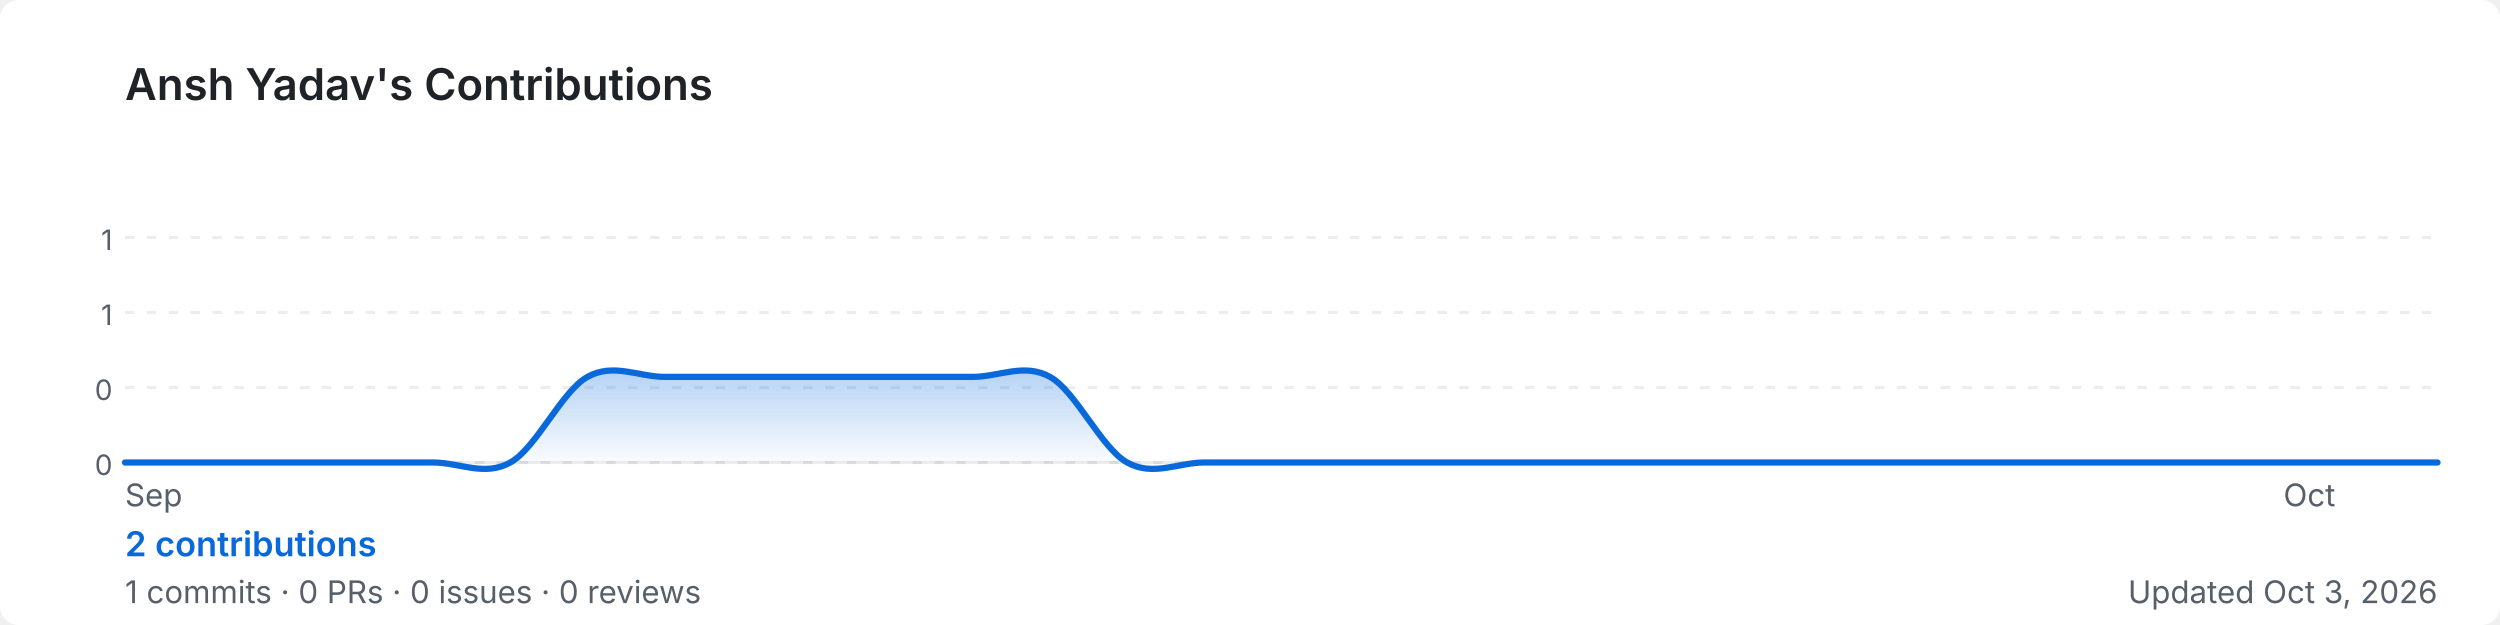
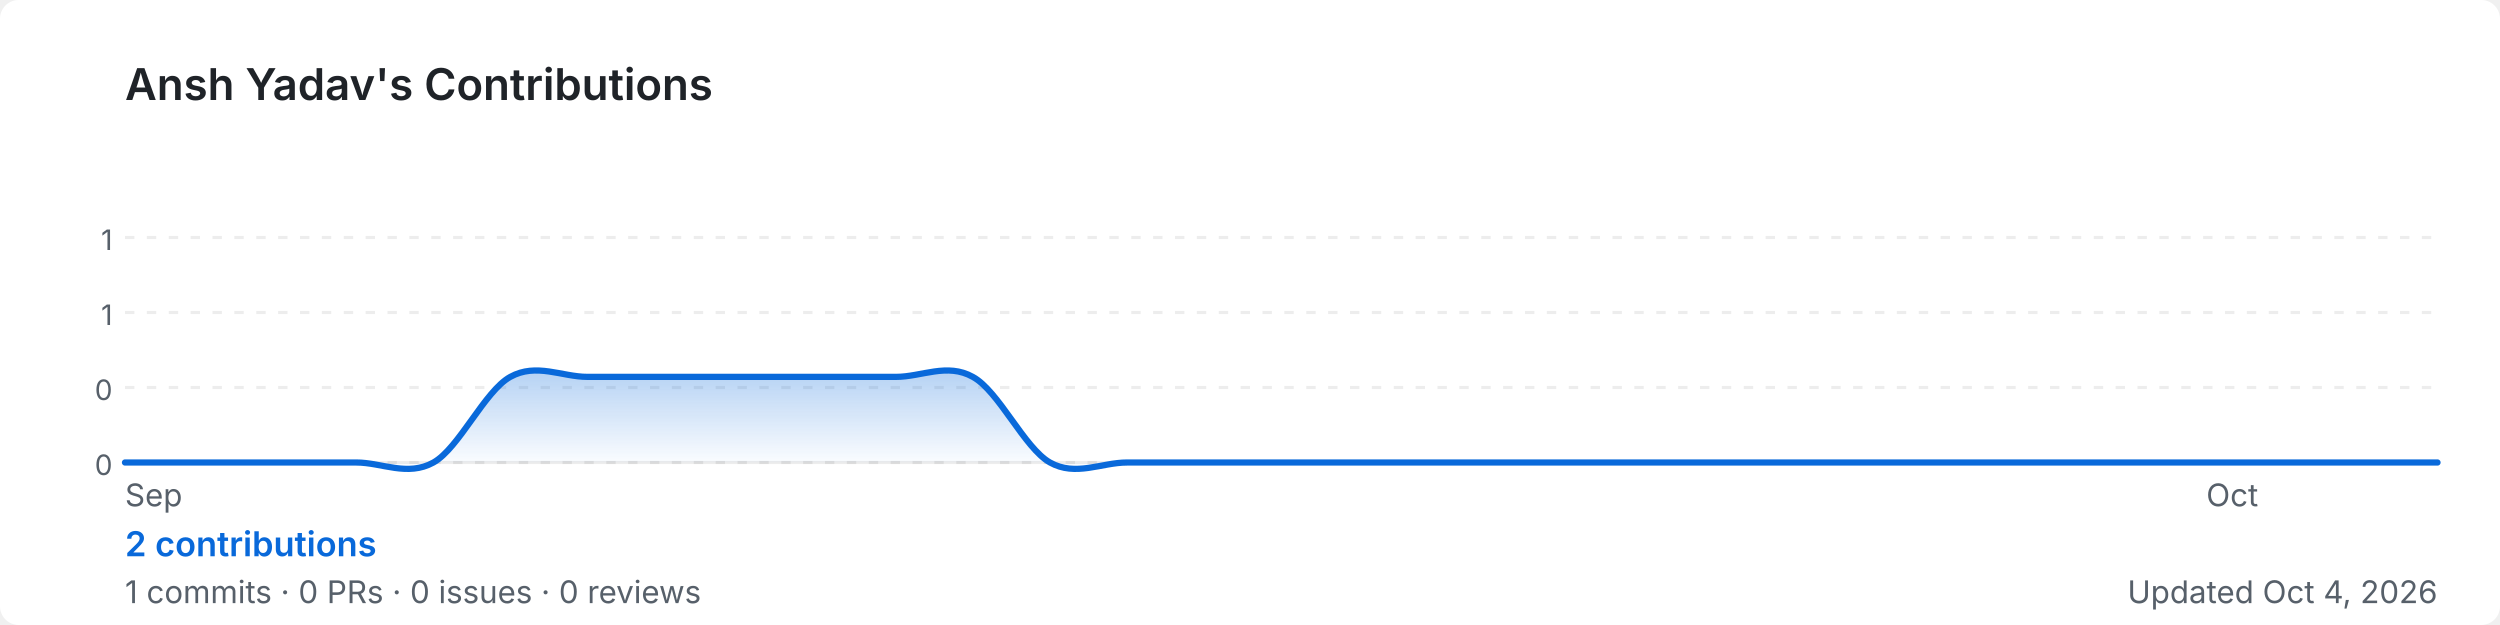
<svg xmlns="http://www.w3.org/2000/svg" width="800" height="200" viewBox="0 0 800 200" role="img" aria-label="Ansh Yadav's GitHub contribution graph">
  <defs>
-     <linearGradient id="area-ldu7x" x1="0" y1="0" x2="0" y2="1">
+     <linearGradient id="area-ao5im" x1="0" y1="0" x2="0" y2="1">
      <stop offset="0%" stop-color="rgba(9,105,218,0.3)" />
      <stop offset="100%" stop-color="rgba(9,105,218,0)" />
    </linearGradient>
  </defs>
  <rect width="800" height="200" rx="6" fill="#ffffff" />
  <text x="40" y="32" font-size="14" font-weight="600" fill="#1f2328" font-family="-apple-system,BlinkMacSystemFont,'Segoe UI',sans-serif">
    Ansh Yadav's Contributions
  </text>
  <line x1="40" y1="76.0" x2="780" y2="76.0" stroke="rgba(27,31,35,0.08)" stroke-width="1" stroke-dasharray="3,4" />
  <text x="36" y="80.0" font-size="9" fill="#57606a" font-family="-apple-system,BlinkMacSystemFont,'Segoe UI',sans-serif" text-anchor="end">1</text>
  <line x1="40" y1="100.0" x2="780" y2="100.0" stroke="rgba(27,31,35,0.08)" stroke-width="1" stroke-dasharray="3,4" />
  <text x="36" y="104.0" font-size="9" fill="#57606a" font-family="-apple-system,BlinkMacSystemFont,'Segoe UI',sans-serif" text-anchor="end">1</text>
  <line x1="40" y1="124.0" x2="780" y2="124.0" stroke="rgba(27,31,35,0.08)" stroke-width="1" stroke-dasharray="3,4" />
  <text x="36" y="128.0" font-size="9" fill="#57606a" font-family="-apple-system,BlinkMacSystemFont,'Segoe UI',sans-serif" text-anchor="end">0</text>
  <line x1="40" y1="148.0" x2="780" y2="148.0" stroke="rgba(27,31,35,0.08)" stroke-width="1" stroke-dasharray="3,4" />
  <text x="36" y="152.0" font-size="9" fill="#57606a" font-family="-apple-system,BlinkMacSystemFont,'Segoe UI',sans-serif" text-anchor="end">0</text>
  <line x1="40" y1="148" x2="780" y2="148" stroke="rgba(27,31,35,0.08)" stroke-width="1" />
-   <path d="M 40.0,148.0 C 44.1,148.0 56.4,148.0 64.7,148.0 C 72.9,148.0 81.1,148.0 89.3,148.0 C 97.6,148.0 105.8,148.0 114.0,148.0 C 122.2,148.0 130.4,148.0 138.7,148.0 C 146.9,148.0 155.1,152.6 163.3,148.0 C 171.6,143.4 179.8,125.1 188.0,120.6 C 196.2,116.0 204.4,120.6 212.7,120.6 C 220.9,120.6 229.1,120.6 237.3,120.6 C 245.6,120.6 253.8,120.6 262.0,120.6 C 270.2,120.6 278.4,120.6 286.7,120.6 C 294.9,120.6 303.1,120.6 311.3,120.6 C 319.6,120.6 327.8,116.0 336.0,120.6 C 344.2,125.1 352.4,143.4 360.7,148.0 C 368.9,152.6 377.1,148.0 385.3,148.0 C 393.6,148.0 401.8,148.0 410.0,148.0 C 418.2,148.0 426.4,148.0 434.7,148.0 C 442.9,148.0 451.1,148.0 459.3,148.0 C 467.6,148.0 475.8,148.0 484.0,148.0 C 492.2,148.0 500.4,148.0 508.7,148.0 C 516.9,148.0 525.1,148.0 533.3,148.0 C 541.6,148.0 549.8,148.0 558.0,148.0 C 566.2,148.0 574.4,148.0 582.7,148.0 C 590.9,148.0 599.1,148.0 607.3,148.0 C 615.6,148.0 623.8,148.0 632.0,148.0 C 640.2,148.0 648.4,148.0 656.7,148.0 C 664.9,148.0 673.1,148.0 681.3,148.0 C 689.6,148.0 697.8,148.0 706.0,148.0 C 714.2,148.0 722.4,148.0 730.7,148.0 C 738.9,148.0 747.1,148.0 755.3,148.0 C 763.6,148.0 775.9,148.0 780.0,148.0 L 780.0,148 L 40.0,148 Z" fill="url(#area-ldu7x)" />
-   <path d="M 40.0,148.0 C 44.1,148.0 56.4,148.0 64.7,148.0 C 72.9,148.0 81.1,148.0 89.3,148.0 C 97.6,148.0 105.8,148.0 114.0,148.0 C 122.2,148.0 130.4,148.0 138.7,148.0 C 146.9,148.0 155.1,152.6 163.3,148.0 C 171.6,143.4 179.8,125.1 188.0,120.6 C 196.2,116.0 204.4,120.6 212.7,120.6 C 220.9,120.6 229.1,120.6 237.3,120.6 C 245.6,120.6 253.8,120.6 262.0,120.6 C 270.2,120.6 278.4,120.6 286.7,120.6 C 294.9,120.6 303.1,120.6 311.3,120.6 C 319.6,120.6 327.8,116.0 336.0,120.6 C 344.2,125.1 352.4,143.4 360.7,148.0 C 368.9,152.6 377.1,148.0 385.3,148.0 C 393.6,148.0 401.8,148.0 410.0,148.0 C 418.2,148.0 426.4,148.0 434.7,148.0 C 442.9,148.0 451.1,148.0 459.3,148.0 C 467.6,148.0 475.8,148.0 484.0,148.0 C 492.2,148.0 500.4,148.0 508.7,148.0 C 516.9,148.0 525.1,148.0 533.3,148.0 C 541.6,148.0 549.8,148.0 558.0,148.0 C 566.2,148.0 574.4,148.0 582.7,148.0 C 590.9,148.0 599.1,148.0 607.3,148.0 C 615.6,148.0 623.8,148.0 632.0,148.0 C 640.2,148.0 648.4,148.0 656.7,148.0 C 664.9,148.0 673.1,148.0 681.3,148.0 C 689.6,148.0 697.8,148.0 706.0,148.0 C 714.2,148.0 722.4,148.0 730.7,148.0 C 738.9,148.0 747.1,148.0 755.3,148.0 C 763.6,148.0 775.9,148.0 780.0,148.0" fill="none" stroke="#0969da" stroke-width="2" stroke-linejoin="round" stroke-linecap="round" />
+   <path d="M 40.0,148.0 C 44.1,148.0 56.4,148.0 64.7,148.0 C 72.9,148.0 81.1,148.0 89.3,148.0 C 97.6,148.0 105.8,148.0 114.0,148.0 C 122.2,148.0 130.4,152.6 138.7,148.0 C 146.9,143.4 155.1,125.1 163.3,120.6 C 171.6,116.0 179.8,120.6 188.0,120.6 C 196.2,120.6 204.4,120.6 212.7,120.6 C 220.9,120.6 229.1,120.6 237.3,120.6 C 245.6,120.6 253.8,120.6 262.0,120.6 C 270.2,120.6 278.4,120.6 286.7,120.6 C 294.9,120.6 303.1,116.0 311.3,120.6 C 319.6,125.1 327.8,143.4 336.0,148.0 C 344.2,152.6 352.4,148.0 360.7,148.0 C 368.9,148.0 377.1,148.0 385.3,148.0 C 393.6,148.0 401.8,148.0 410.0,148.0 C 418.2,148.0 426.4,148.0 434.7,148.0 C 442.9,148.0 451.1,148.0 459.3,148.0 C 467.6,148.0 475.8,148.0 484.0,148.0 C 492.2,148.0 500.4,148.0 508.7,148.0 C 516.9,148.0 525.1,148.0 533.3,148.0 C 541.6,148.0 549.8,148.0 558.0,148.0 C 566.2,148.0 574.4,148.0 582.7,148.0 C 590.9,148.0 599.1,148.0 607.3,148.0 C 615.6,148.0 623.8,148.0 632.0,148.0 C 640.2,148.0 648.4,148.0 656.7,148.0 C 664.9,148.0 673.1,148.0 681.3,148.0 C 689.6,148.0 697.8,148.0 706.0,148.0 C 714.2,148.0 722.4,148.0 730.7,148.0 C 738.9,148.0 747.1,148.0 755.3,148.0 C 763.6,148.0 775.9,148.0 780.0,148.0 L 780.0,148 L 40.0,148 Z" fill="url(#area-ao5im)" />
+   <path d="M 40.0,148.0 C 44.1,148.0 56.4,148.0 64.7,148.0 C 72.9,148.0 81.1,148.0 89.3,148.0 C 97.6,148.0 105.8,148.0 114.0,148.0 C 122.2,148.0 130.4,152.6 138.7,148.0 C 146.9,143.4 155.1,125.1 163.3,120.6 C 171.6,116.0 179.8,120.6 188.0,120.6 C 196.2,120.6 204.4,120.6 212.7,120.6 C 220.9,120.6 229.1,120.6 237.3,120.6 C 245.6,120.6 253.8,120.6 262.0,120.6 C 270.2,120.6 278.4,120.6 286.7,120.6 C 294.9,120.6 303.1,116.0 311.3,120.6 C 319.6,125.1 327.8,143.4 336.0,148.0 C 344.2,152.6 352.4,148.0 360.7,148.0 C 368.9,148.0 377.1,148.0 385.3,148.0 C 393.6,148.0 401.8,148.0 410.0,148.0 C 418.2,148.0 426.4,148.0 434.7,148.0 C 442.9,148.0 451.1,148.0 459.3,148.0 C 467.6,148.0 475.8,148.0 484.0,148.0 C 492.2,148.0 500.4,148.0 508.7,148.0 C 516.9,148.0 525.1,148.0 533.3,148.0 C 541.6,148.0 549.8,148.0 558.0,148.0 C 566.2,148.0 574.4,148.0 582.7,148.0 C 590.9,148.0 599.1,148.0 607.3,148.0 C 615.6,148.0 623.8,148.0 632.0,148.0 C 640.2,148.0 648.4,148.0 656.7,148.0 C 664.9,148.0 673.1,148.0 681.3,148.0 C 689.6,148.0 697.8,148.0 706.0,148.0 C 714.2,148.0 722.4,148.0 730.7,148.0 C 738.9,148.0 747.1,148.0 755.3,148.0 C 763.6,148.0 775.9,148.0 780.0,148.0" fill="none" stroke="#0969da" stroke-width="2" stroke-linejoin="round" stroke-linecap="round" />
  <text x="40.0" y="162" font-size="10" fill="#57606a" font-family="-apple-system,BlinkMacSystemFont,'Segoe UI',sans-serif">Sep</text>
-   <text x="730.7" y="162" font-size="10" fill="#57606a" font-family="-apple-system,BlinkMacSystemFont,'Segoe UI',sans-serif">Oct</text>
+   <text x="706.0" y="162" font-size="10" fill="#57606a" font-family="-apple-system,BlinkMacSystemFont,'Segoe UI',sans-serif">Oct</text>
  <text x="40" y="178" font-size="11" font-weight="600" fill="#0969da" font-family="-apple-system,BlinkMacSystemFont,'Segoe UI',sans-serif">
    2 contributions
  </text>
  <text x="40" y="193" font-size="10" fill="#57606a" font-family="-apple-system,BlinkMacSystemFont,'Segoe UI',sans-serif">
    1 commits · 0 PRs · 0 issues · 0 reviews
  </text>
  <text x="780" y="193" font-size="10" fill="#57606a" text-anchor="end" font-family="-apple-system,BlinkMacSystemFont,'Segoe UI',sans-serif">
-     Updated Oct 3, 2026
+     Updated Oct 4, 2026
  </text>
</svg>
